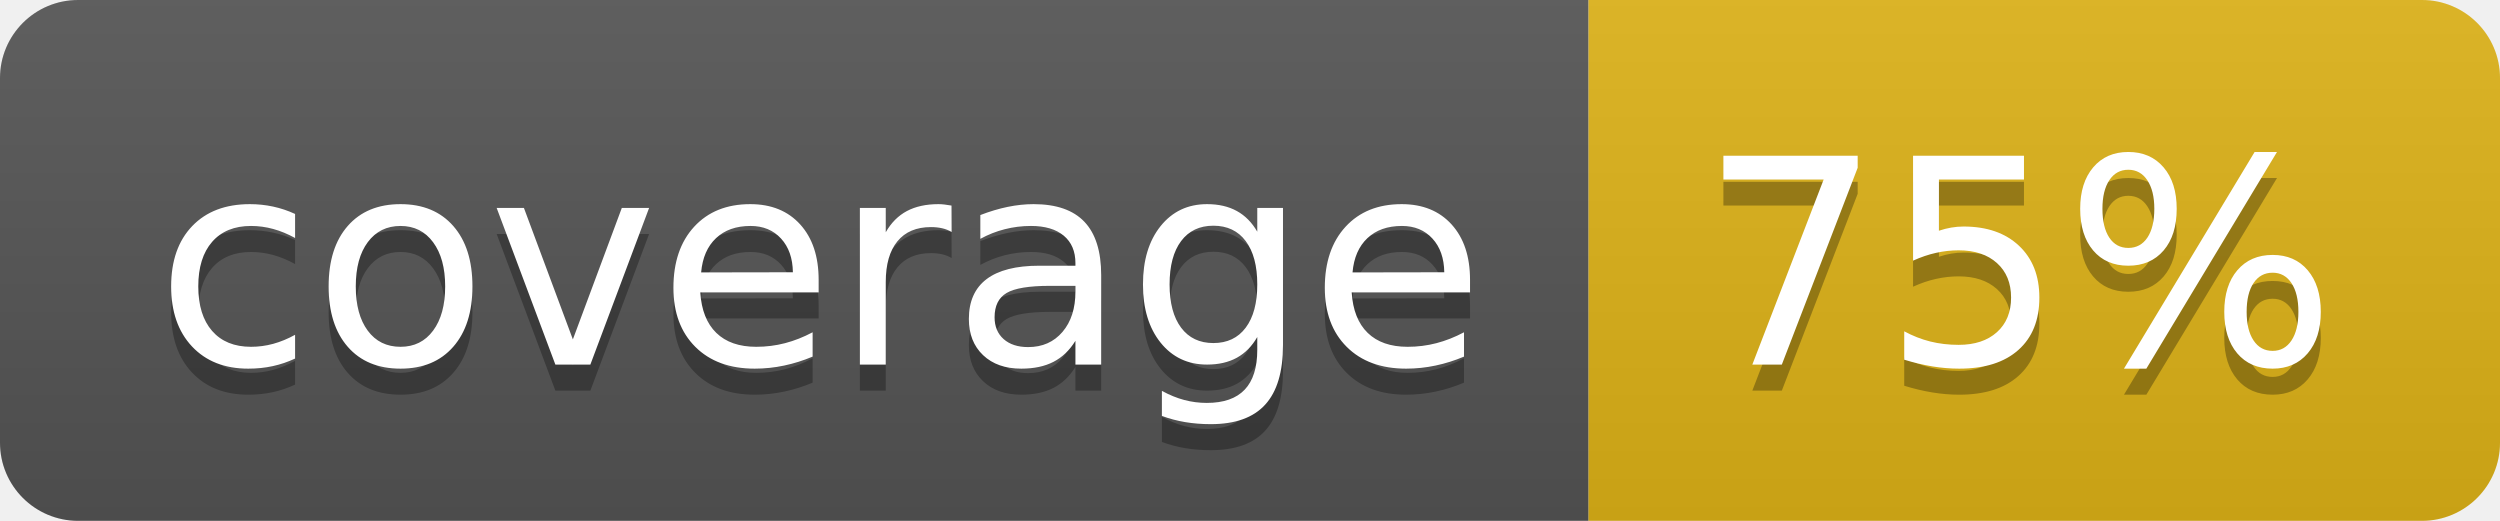
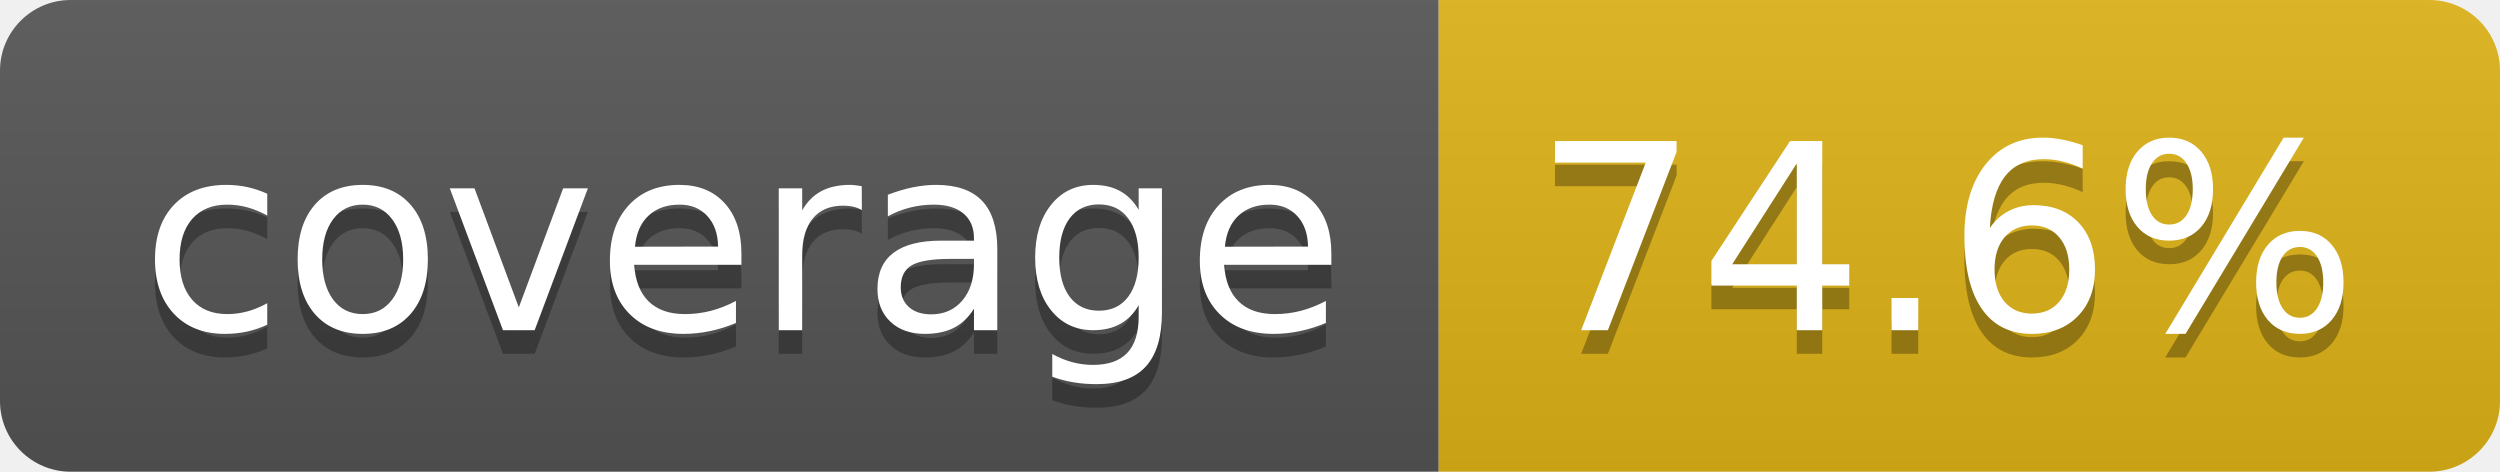
- <svg xmlns="http://www.w3.org/2000/svg" width="96" height="20" role="img" aria-label="coverage: 75%">
+ <svg xmlns="http://www.w3.org/2000/svg" width="106" height="20" role="img" aria-label="coverage: 74.6%">
  <linearGradient id="s" x2="0" y2="100%">
    <stop offset="0" stop-color="#bbb" stop-opacity=".1" />
    <stop offset="1" stop-opacity=".1" />
  </linearGradient>
  <clipPath id="r">
-     <rect width="96" height="20" rx="3" fill="#fff" />
+     <rect width="106" height="20" rx="3" fill="#fff" />
  </clipPath>
  <g clip-path="url(#r)">
    <rect width="61" height="20" fill="#555" />
-     <rect x="61" width="35" height="20" fill="#dfb317" />
-     <rect width="96" height="20" fill="url(#s)" />
+     <rect x="61" width="45" height="20" fill="#dfb317" />
+     <rect width="106" height="20" fill="url(#s)" />
  </g>
  <g fill="#fff" text-anchor="middle" font-family="Verdana,Geneva,DejaVu Sans,sans-serif" text-rendering="geometricPrecision" font-size="110">
    <text aria-hidden="true" x="315" y="150" fill="#010101" fill-opacity=".3" transform="scale(.1)" textLength="510">coverage</text>
    <text x="315" y="140" transform="scale(.1)" fill="#fff" textLength="510">coverage</text>
-     <text aria-hidden="true" x="775" y="150" fill="#010101" fill-opacity=".3" transform="scale(.1)" textLength="245">75%</text>
-     <text x="775" y="140" transform="scale(.1)" fill="#fff" textLength="245">75%</text>
+     <text aria-hidden="true" x="825" y="150" fill="#010101" fill-opacity=".3" transform="scale(.1)" textLength="350">74.6%</text>
+     <text x="825" y="140" transform="scale(.1)" fill="#fff" textLength="350">74.6%</text>
  </g>
</svg>
